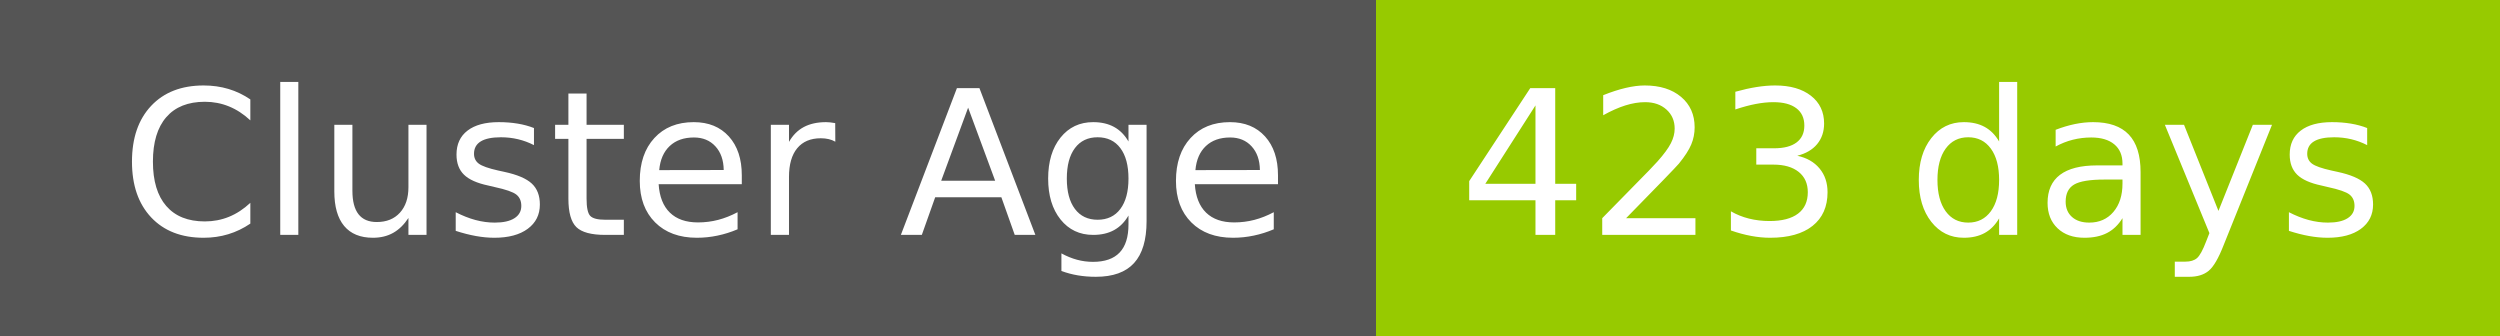
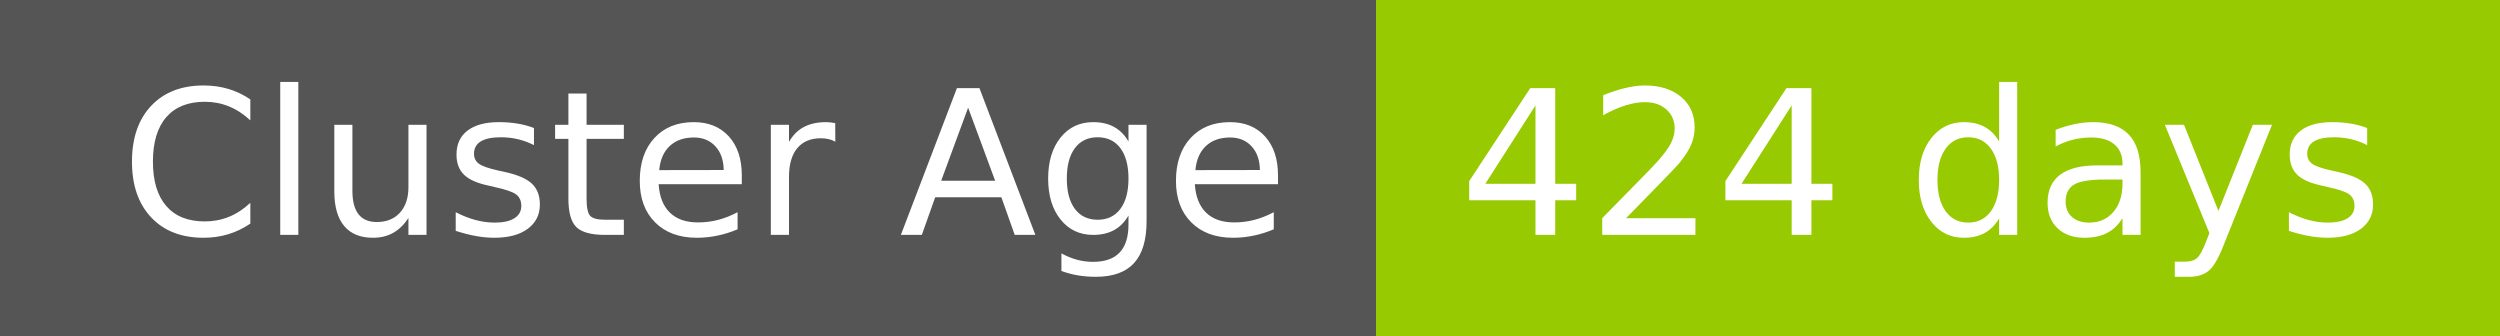
- <svg xmlns="http://www.w3.org/2000/svg" width="149" height="20" role="img" aria-label="Cluster Age: 423 days">
+ <svg xmlns="http://www.w3.org/2000/svg" width="149" height="20" role="img" aria-label="Cluster Age: 424 days">
  <g shape-rendering="crispEdges">
    <rect width="82" height="20" fill="#555" />
    <rect x="82" width="67" height="20" fill="#97ca00" />
  </g>
  <g fill="#fff" text-anchor="middle" font-family="Verdana,Geneva,DejaVu Sans,sans-serif" text-rendering="geometricPrecision" font-size="120">
    <text x="420" y="140" transform="scale(.1)" fill="#fff" textLength="694">Cluster Age</text>
-     <text x="1145" y="140" transform="scale(.1)" fill="#fff" textLength="551">423 days</text>
+     <text x="1145" y="140" transform="scale(.1)" fill="#fff" textLength="551">424 days</text>
  </g>
</svg>
